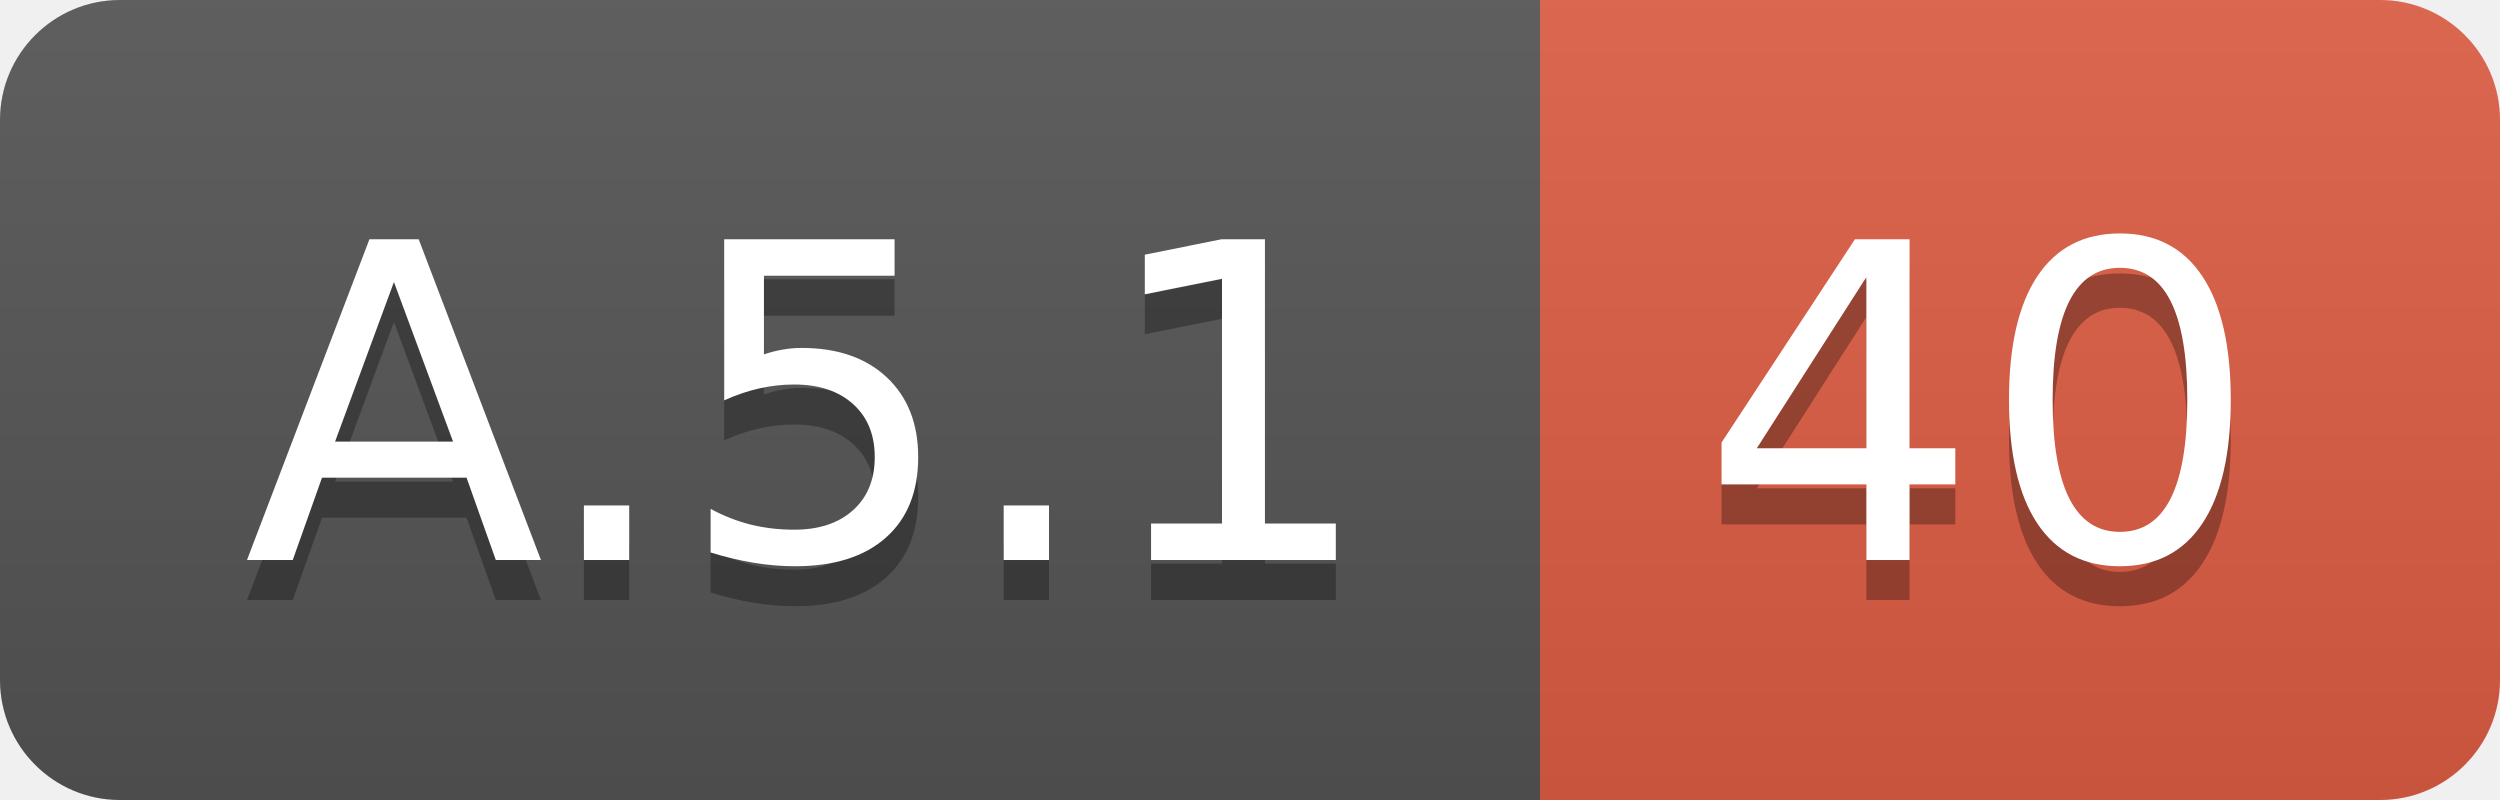
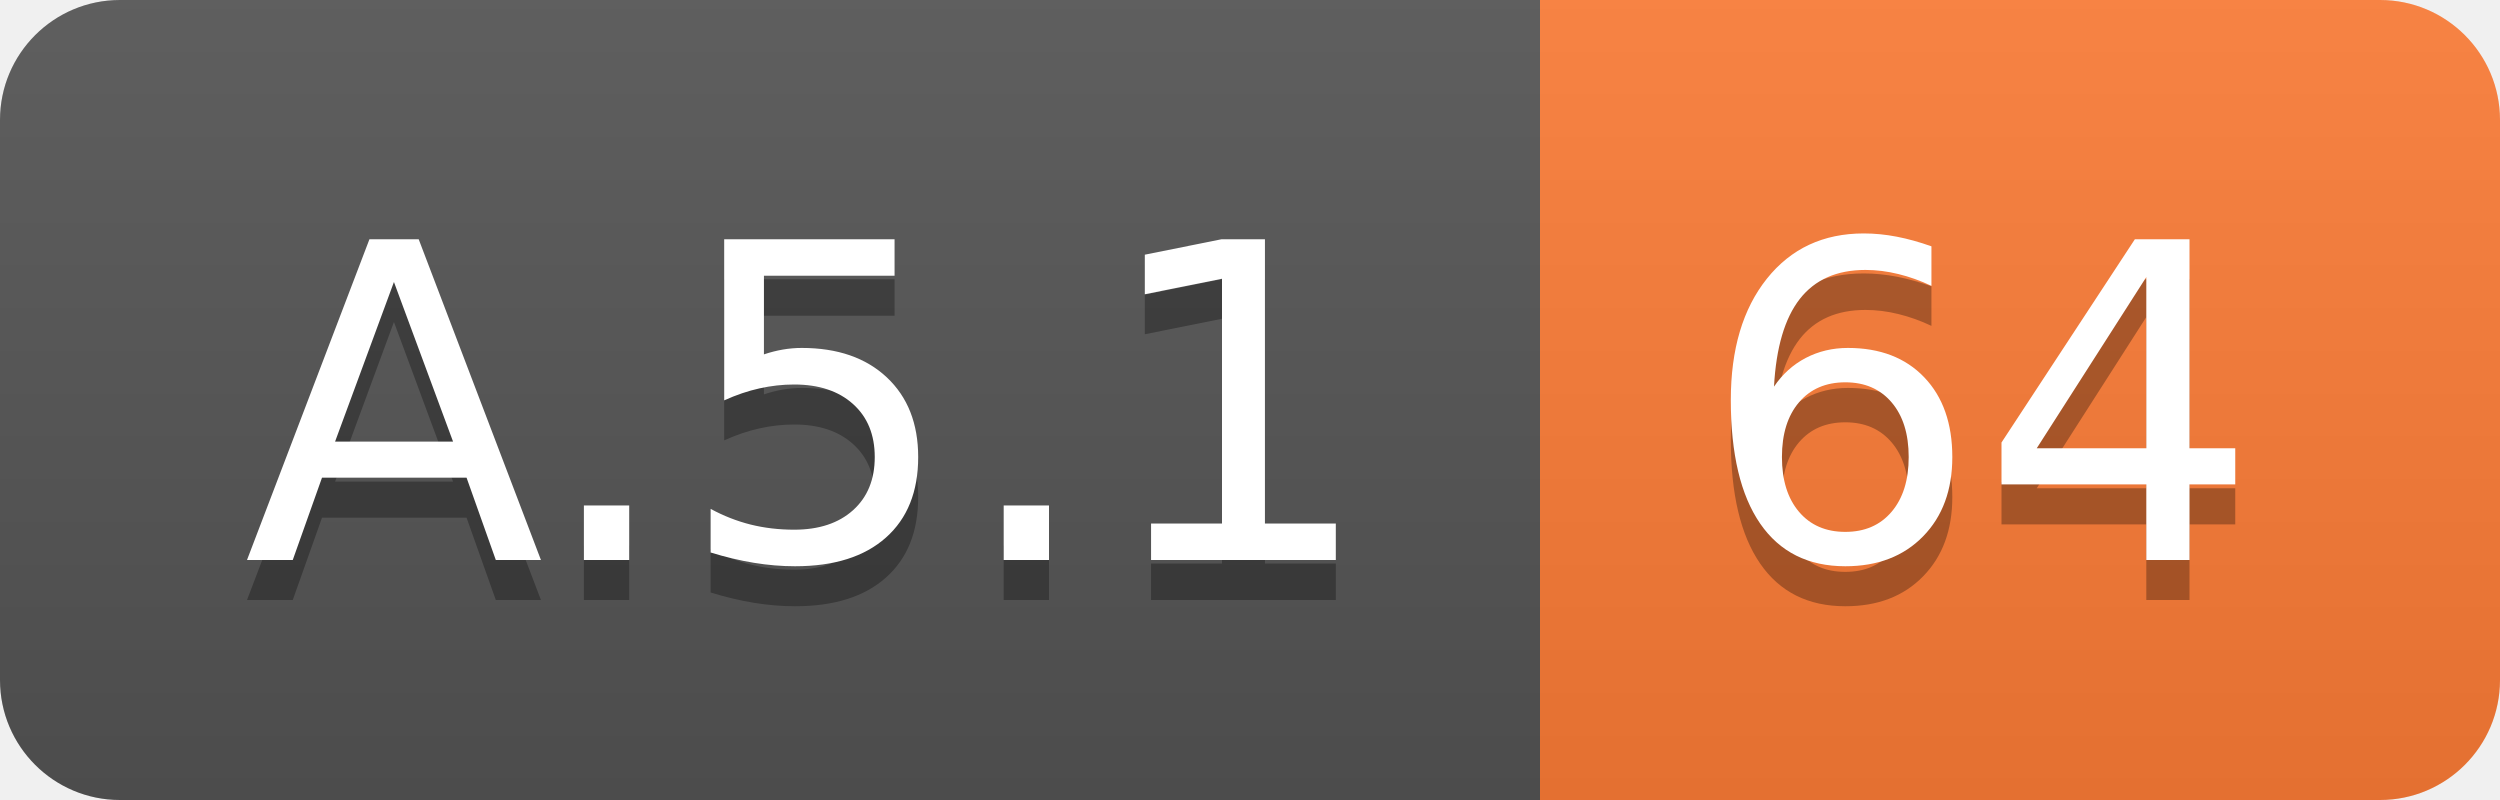
<svg xmlns="http://www.w3.org/2000/svg" width="62.5" height="20">
  <linearGradient id="smooth" x2="0" y2="100%">
    <stop offset="0" stop-color="#bbb" stop-opacity=".1" />
    <stop offset="1" stop-opacity=".1" />
  </linearGradient>
  <clipPath id="round">
    <rect width="62.5" height="20" rx="3" fill="#fff" />
  </clipPath>
  <g clip-path="url(#round)">
    <rect width="38.5" height="20" fill="#555" />
-     <rect x="38.5" width="24.0" height="20" fill="#e05d44" />
+     <rect x="38.5" width="24.0" height="20" fill="#fe7d37" />
    <rect width="62.5" height="20" fill="url(#smooth)" />
  </g>
  <g fill="#fff" text-anchor="middle" font-family="DejaVu Sans,Verdana,Geneva,sans-serif" font-size="110">
    <text x="202.5" y="150" fill="#010101" fill-opacity=".3" transform="scale(0.1)" textLength="285.0" lengthAdjust="spacing">A.5.1</text>
    <text x="202.5" y="140" transform="scale(0.1)" textLength="285.0" lengthAdjust="spacing">A.5.1</text>
-     <text x="495.0" y="150" fill="#010101" fill-opacity=".3" transform="scale(0.1)" textLength="140.0" lengthAdjust="spacing">40</text>
-     <text x="495.0" y="140" transform="scale(0.1)" textLength="140.0" lengthAdjust="spacing">40</text>
+     <text x="495.0" y="150" fill="#010101" fill-opacity=".3" transform="scale(0.1)" textLength="140.0" lengthAdjust="spacing">64</text>
+     <text x="495.0" y="140" transform="scale(0.1)" textLength="140.0" lengthAdjust="spacing">64</text>
  </g>
</svg>
